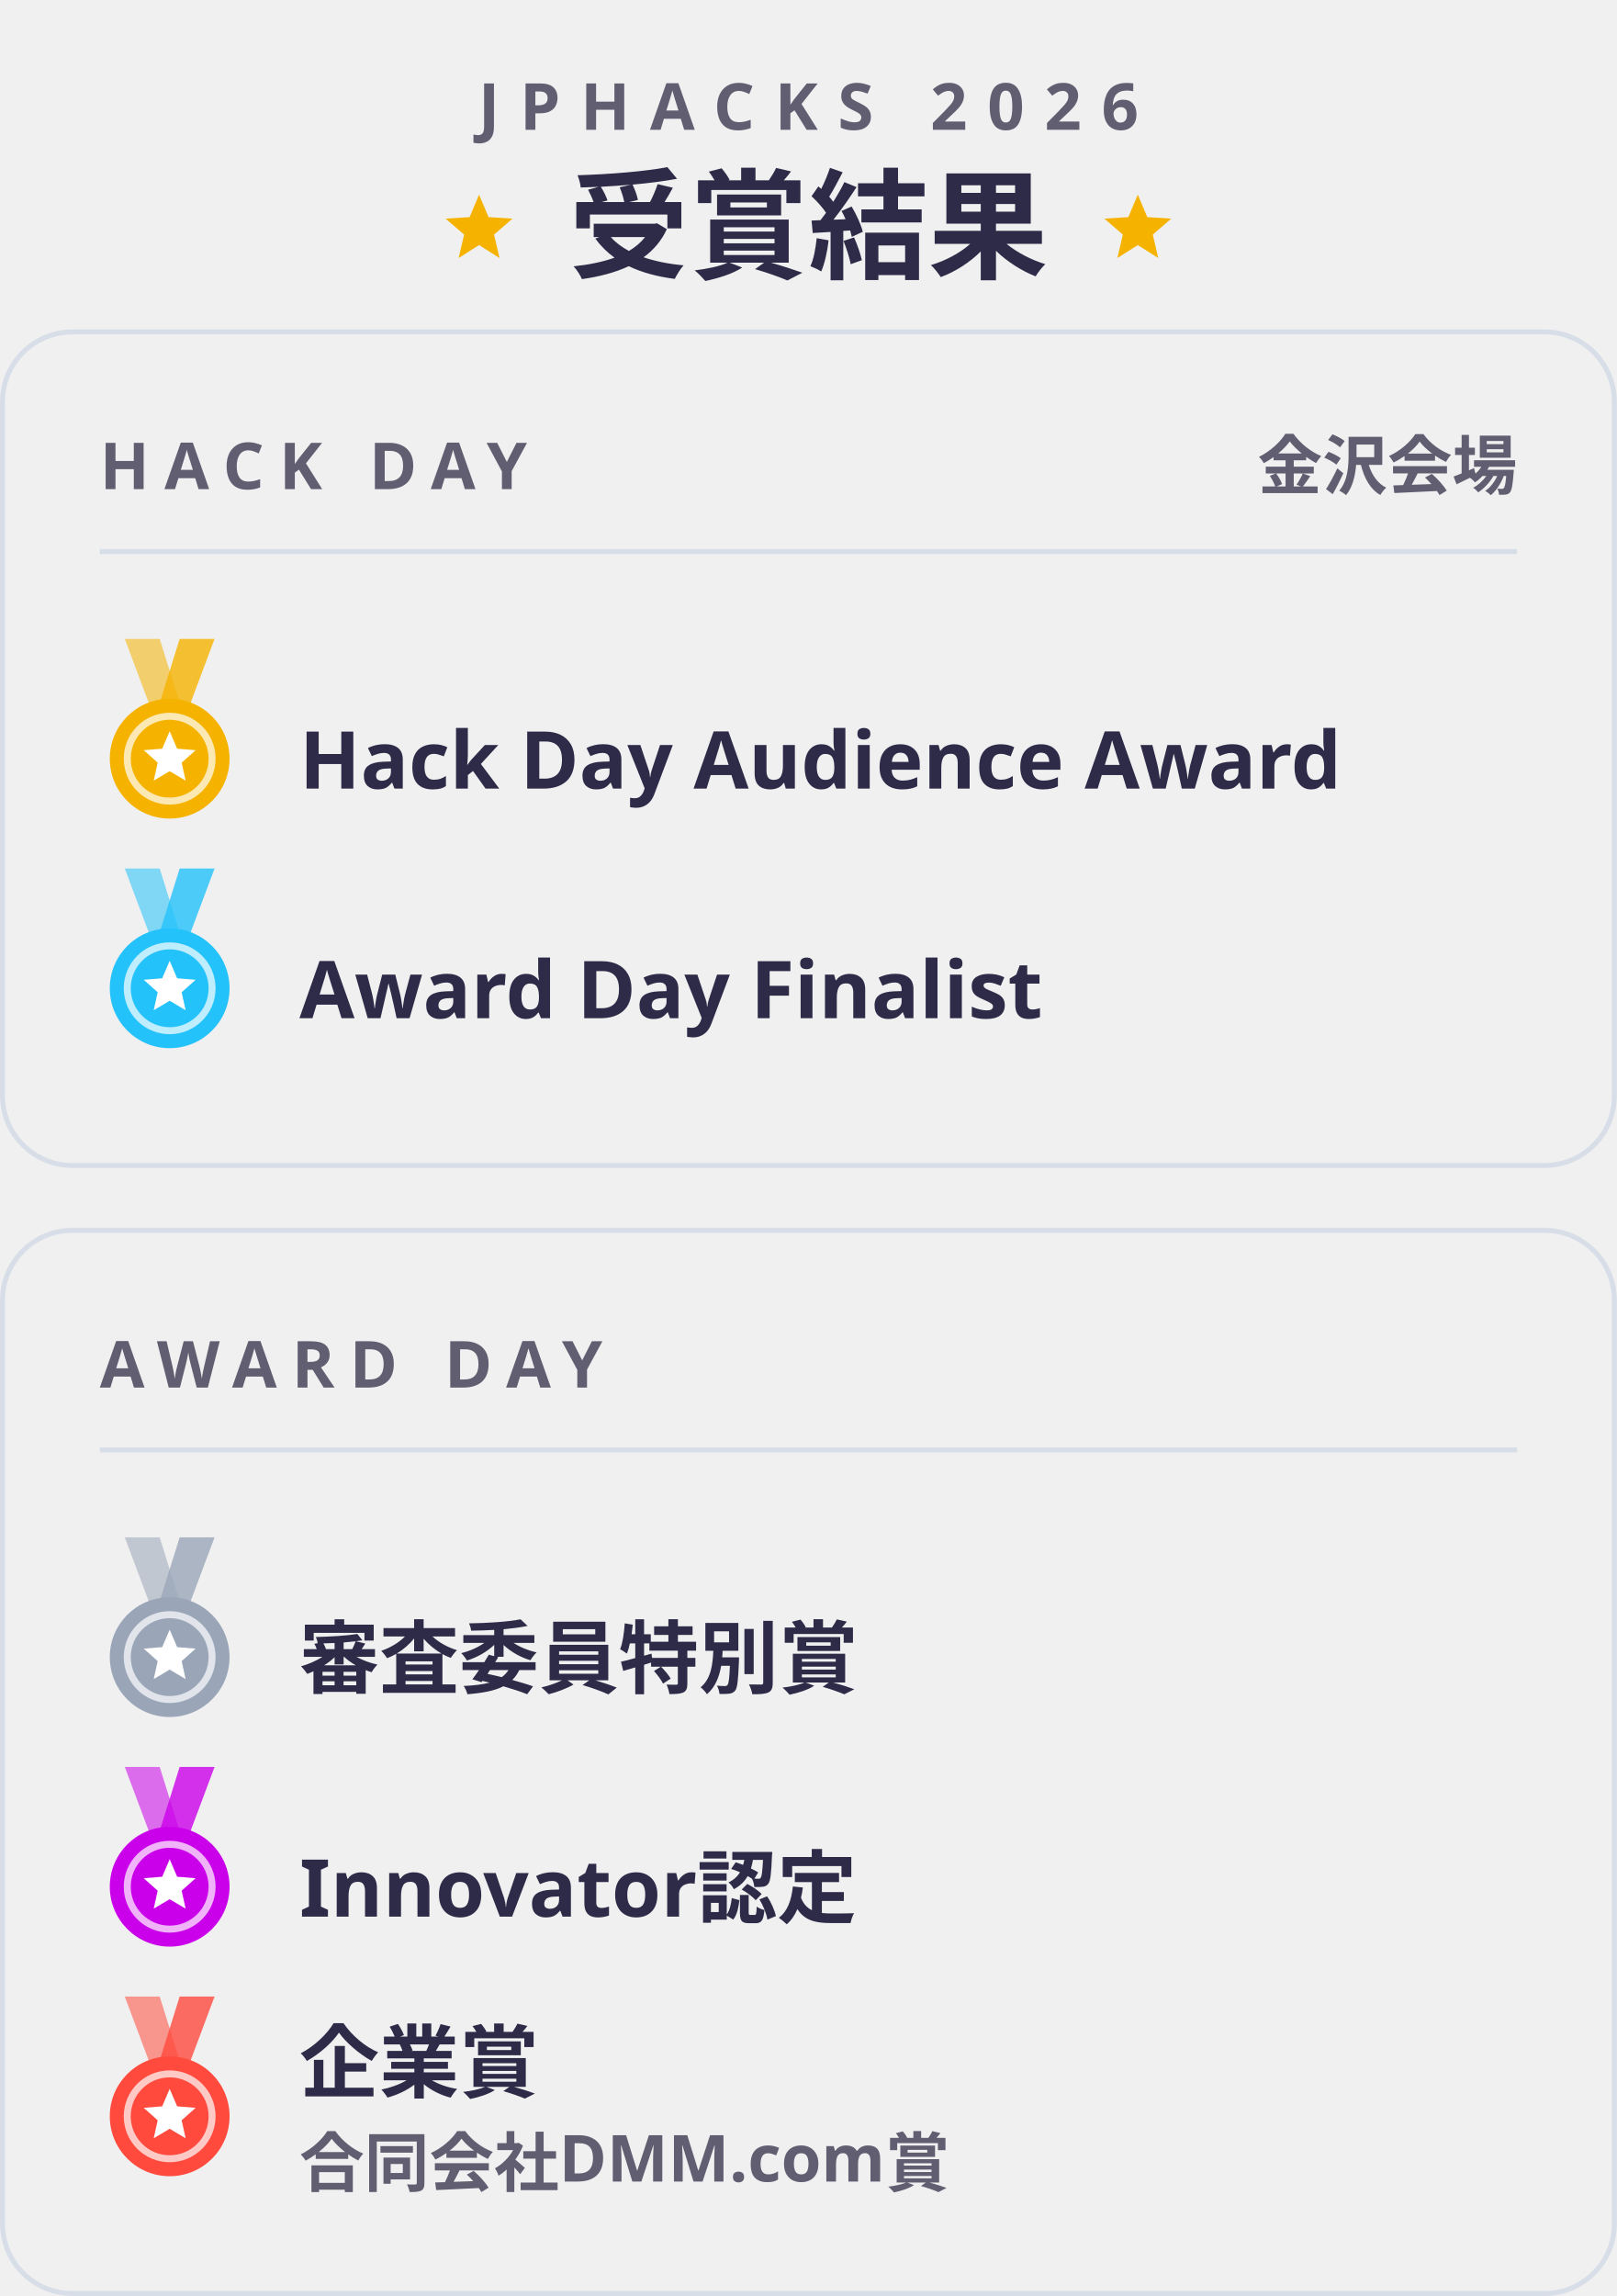
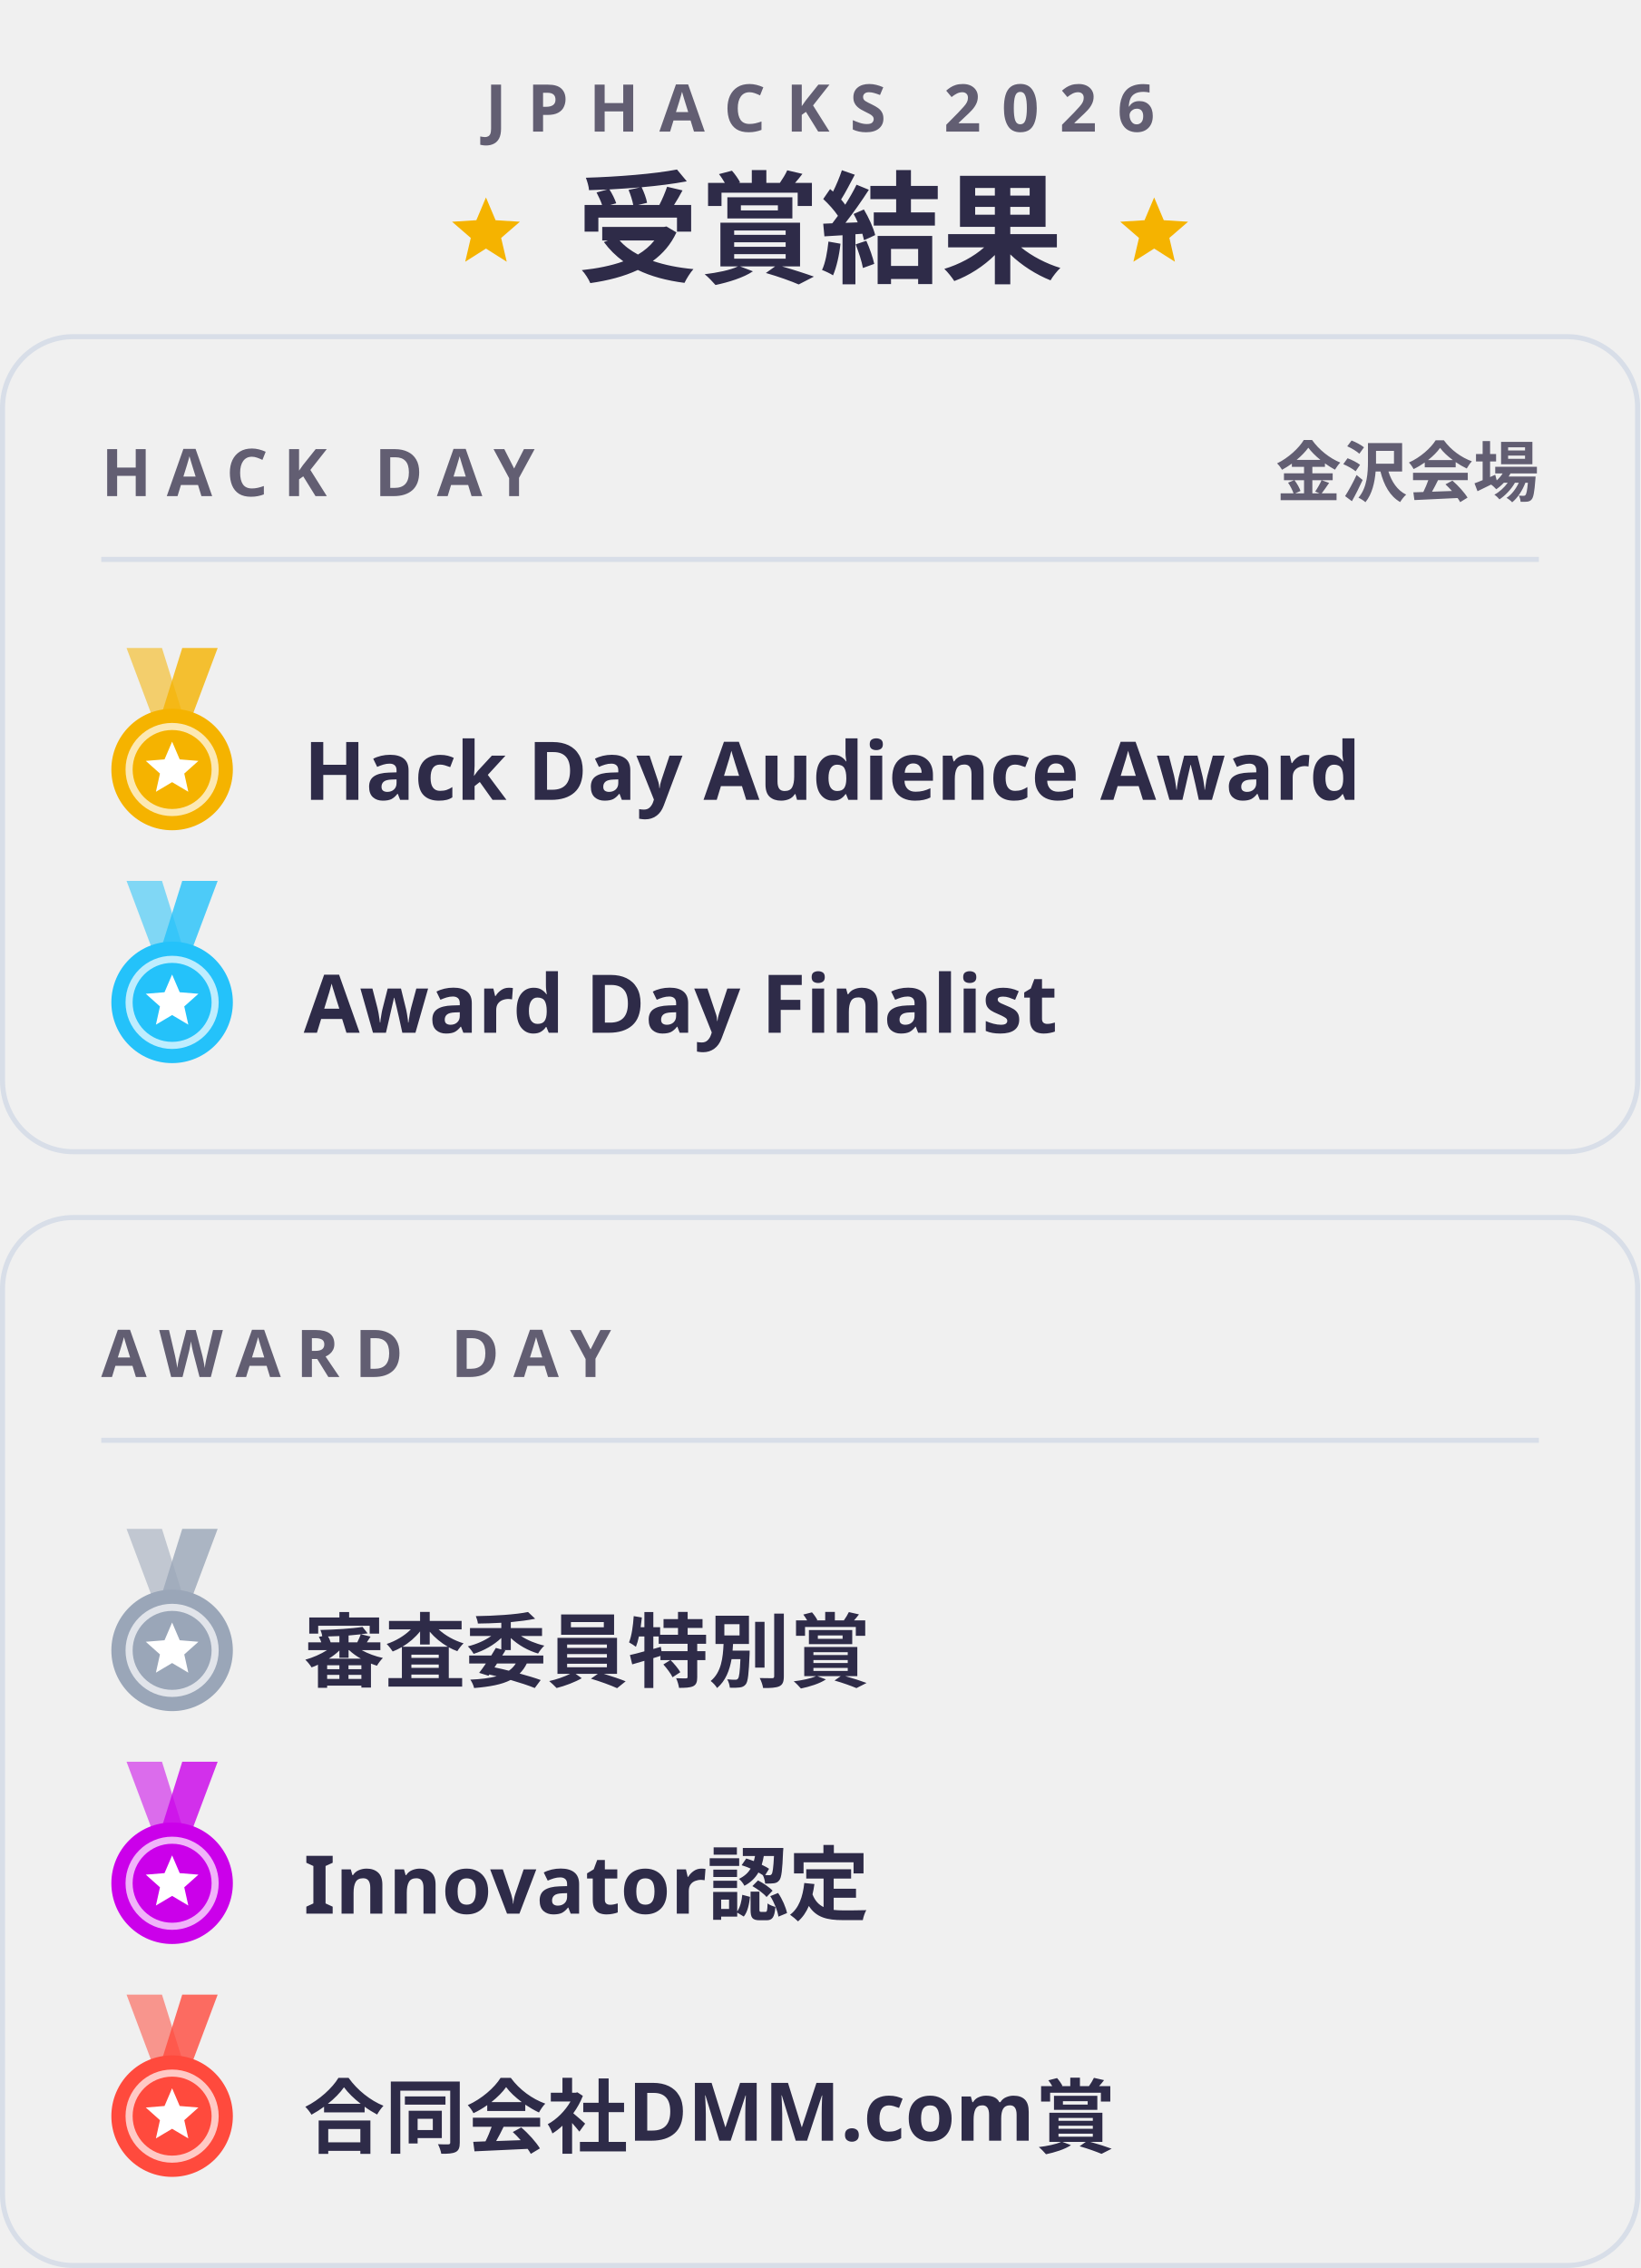
- <svg xmlns="http://www.w3.org/2000/svg" viewBox="0 0 324 460" width="324" height="460" role="img">
+ <svg xmlns="http://www.w3.org/2000/svg" viewBox="0 0 324 448" width="324" height="448" role="img">
  <defs>
    <filter id="glow" x="-30%" y="-30%" width="160%" height="160%">
      <feGaussianBlur stdDeviation="1.6" result="b" />
      <feMerge>
        <feMergeNode in="b" />
        <feMergeNode in="SourceGraphic" />
      </feMerge>
    </filter>
    <linearGradient id="brand" x1="0" y1="0" x2="1" y2="0">
      <stop offset="0" stop-color="#C03BFF" />
      <stop offset=".55" stop-color="#6F86FF" />
      <stop offset="1" stop-color="#22C4FA" />
    </linearGradient>
    <linearGradient id="bg" x1="0" y1="0" x2="1" y2="1">
      <stop offset="0" stop-color="#E8FAFF" />
      <stop offset="1" stop-color="#FFF5DC" />
    </linearGradient>
    <style>
.jp{font-family:'Hiragino Sans','Hiragino Kaku Gothic ProN','Yu Gothic UI','Yu Gothic','Meiryo','Noto Sans JP','Noto Sans CJK JP',sans-serif}
.disp{font-family:Impact,Haettenschweiler,'Anton','Arial Narrow Bold','Arial Black',sans-serif}
.gh{font-family:-apple-system,BlinkMacSystemFont,'Segoe UI','Noto Sans',Helvetica,Arial,sans-serif}
.rnd{font-family:RcRounded,'Hiragino Maru Gothic ProN','Yu Gothic UI','Noto Sans JP',sans-serif}
.hand{font-family:RcHand,'Hiragino Maru Gothic ProN','Yu Gothic UI','Noto Sans JP',sans-serif}
.mono{font-family:ui-monospace,SFMono-Regular,'Cascadia Mono',Consolas,'Liberation Mono',monospace}

@keyframes bob{0%,100%{transform:translateY(0)}50%{transform:translateY(-5px)}}
@keyframes blink{0%,90%,100%{transform:scaleY(1)}94%{transform:scaleY(.12)}}
@keyframes flow{to{stroke-dashoffset:-28}}
@keyframes pulse{0%,100%{opacity:.55}50%{opacity:1}}
.bob{animation:bob 2.6s ease-in-out infinite}
.eyes{transform-box:fill-box;transform-origin:center;animation:blink 4.8s infinite}
.flow{stroke-dasharray:6 8;animation:flow 1.1s linear infinite}
.pulse{animation:pulse 2.4s ease-in-out infinite}
@media (prefers-reduced-motion:reduce){.bob,.eyes,.flow,.pulse{animation:none}}
</style>
  </defs>
  <text x="162.0" y="26" class="gh" font-size="13" font-weight="700" fill="#625E72" text-anchor="middle" letter-spacing="4">JPHACKS 2026</text>
  <text x="162.0" y="54" class="gh" font-size="24" font-weight="700" fill="#2E2B48" text-anchor="middle">受賞結果</text>
  <polygon points="96.0,39.0 97.9,43.5 102.7,43.8 99.0,47.0 100.1,51.7 96.0,49.1 91.9,51.7 93.0,47.0 89.3,43.8 94.1,43.5" fill="#F5B300" opacity="1.0" />
  <polygon points="228.0,39.0 229.9,43.5 234.7,43.8 231.0,47.0 232.1,51.7 228.0,49.1 223.9,51.7 225.0,47.0 221.3,43.8 226.1,43.5" fill="#F5B300" opacity="1.0" />
-   <rect x="0.5" y="66.5" width="323" height="167" rx="14" fill="none" stroke="#D8DEE8" />
+   <rect x="0.5" y="66.5" width="323" height="161" rx="14" fill="none" stroke="#D8DEE8" />
  <text x="20" y="98" class="gh" font-size="13" font-weight="700" fill="#625E72" text-anchor="start" letter-spacing="3">HACK DAY</text>
  <text x="304" y="98" class="gh" font-size="13" font-weight="600" fill="#625E72" text-anchor="end">金沢会場</text>
  <rect x="20" y="110" width="284" height="1" fill="#D8DEE8" />
  <path d="M25 128L31 144L37 144L32 128Z" fill="#F5B300" opacity=".55" />
  <path d="M43 128L37 144L31 144L36 128Z" fill="#F5B300" opacity=".8" />
  <circle cx="34" cy="152" r="12" fill="#F5B300" />
  <circle cx="34" cy="152" r="8.5" fill="none" stroke="#FFFFFF" stroke-width="1.4" opacity=".7" />
  <polygon points="34.0,146.5 35.5,150.0 39.2,150.3 36.4,152.8 37.2,156.4 34.0,154.5 30.8,156.4 31.6,152.8 28.8,150.3 32.5,150.0" fill="#FFFFFF" opacity="1.0" />
  <text x="60" y="158" class="gh" font-size="16" font-weight="700" fill="#2E2B48" text-anchor="start">Hack Day Audience Award</text>
  <path d="M25 174L31 190L37 190L32 174Z" fill="#24C2FA" opacity=".55" />
  <path d="M43 174L37 190L31 190L36 174Z" fill="#24C2FA" opacity=".8" />
  <circle cx="34" cy="198" r="12" fill="#24C2FA" />
  <circle cx="34" cy="198" r="8.5" fill="none" stroke="#FFFFFF" stroke-width="1.4" opacity=".7" />
  <polygon points="34.0,192.5 35.5,196.0 39.2,196.3 36.4,198.8 37.2,202.4 34.0,200.5 30.8,202.4 31.6,198.8 28.8,196.3 32.5,196.0" fill="#FFFFFF" opacity="1.0" />
  <text x="60" y="204" class="gh" font-size="16" font-weight="700" fill="#2E2B48" text-anchor="start">Award Day Finalist</text>
-   <rect x="0.5" y="246.5" width="323" height="213" rx="14" fill="none" stroke="#D8DEE8" />
-   <text x="20" y="278" class="gh" font-size="13" font-weight="700" fill="#625E72" text-anchor="start" letter-spacing="3">AWARD DAY</text>
-   <rect x="20" y="290" width="284" height="1" fill="#D8DEE8" />
-   <path d="M25 308L31 324L37 324L32 308Z" fill="#9AA6B8" opacity=".55" />
-   <path d="M43 308L37 324L31 324L36 308Z" fill="#9AA6B8" opacity=".8" />
-   <circle cx="34" cy="332" r="12" fill="#9AA6B8" />
-   <circle cx="34" cy="332" r="8.5" fill="none" stroke="#FFFFFF" stroke-width="1.4" opacity=".7" />
-   <polygon points="34.0,326.5 35.5,330.0 39.2,330.3 36.4,332.8 37.2,336.4 34.0,334.5 30.8,336.4 31.6,332.8 28.8,330.3 32.5,330.0" fill="#FFFFFF" opacity="1.0" />
-   <text x="60" y="338" class="gh" font-size="16" font-weight="700" fill="#2E2B48" text-anchor="start">審査委員特別賞</text>
-   <path d="M25 354L31 370L37 370L32 354Z" fill="#CB00EA" opacity=".55" />
-   <path d="M43 354L37 370L31 370L36 354Z" fill="#CB00EA" opacity=".8" />
-   <circle cx="34" cy="378" r="12" fill="#CB00EA" />
-   <circle cx="34" cy="378" r="8.5" fill="none" stroke="#FFFFFF" stroke-width="1.4" opacity=".7" />
-   <polygon points="34.0,372.5 35.5,376.0 39.2,376.3 36.4,378.8 37.2,382.4 34.0,380.5 30.8,382.4 31.6,378.8 28.8,376.3 32.5,376.0" fill="#FFFFFF" opacity="1.0" />
-   <text x="60" y="384" class="gh" font-size="16" font-weight="700" fill="#2E2B48" text-anchor="start">Innovator認定</text>
-   <path d="M25 400L31 416L37 416L32 400Z" fill="#FF4A3D" opacity=".55" />
-   <path d="M43 400L37 416L31 416L36 400Z" fill="#FF4A3D" opacity=".8" />
-   <circle cx="34" cy="424" r="12" fill="#FF4A3D" />
-   <circle cx="34" cy="424" r="8.5" fill="none" stroke="#FFFFFF" stroke-width="1.4" opacity=".7" />
-   <polygon points="34.0,418.5 35.5,422.0 39.2,422.3 36.4,424.8 37.2,428.4 34.0,426.5 30.8,428.4 31.6,424.8 28.8,422.3 32.5,422.0" fill="#FFFFFF" opacity="1.0" />
-   <text x="60" y="419" class="gh" font-size="16" font-weight="700" fill="#2E2B48" text-anchor="start">企業賞</text>
-   <text x="60" y="438" class="gh" font-size="13" font-weight="600" fill="#625E72" text-anchor="start">合同会社DMM.com賞</text>
+   <rect x="0.5" y="240.5" width="323" height="207" rx="14" fill="none" stroke="#D8DEE8" />
+   <text x="20" y="272" class="gh" font-size="13" font-weight="700" fill="#625E72" text-anchor="start" letter-spacing="3">AWARD DAY</text>
+   <rect x="20" y="284" width="284" height="1" fill="#D8DEE8" />
+   <path d="M25 302L31 318L37 318L32 302Z" fill="#9AA6B8" opacity=".55" />
+   <path d="M43 302L37 318L31 318L36 302Z" fill="#9AA6B8" opacity=".8" />
+   <circle cx="34" cy="326" r="12" fill="#9AA6B8" />
+   <circle cx="34" cy="326" r="8.5" fill="none" stroke="#FFFFFF" stroke-width="1.4" opacity=".7" />
+   <polygon points="34.0,320.5 35.5,324.0 39.2,324.3 36.4,326.8 37.2,330.4 34.0,328.5 30.8,330.4 31.6,326.8 28.8,324.3 32.5,324.0" fill="#FFFFFF" opacity="1.0" />
+   <text x="60" y="332" class="gh" font-size="16" font-weight="700" fill="#2E2B48" text-anchor="start">審査委員特別賞</text>
+   <path d="M25 348L31 364L37 364L32 348Z" fill="#CB00EA" opacity=".55" />
+   <path d="M43 348L37 364L31 364L36 348Z" fill="#CB00EA" opacity=".8" />
+   <circle cx="34" cy="372" r="12" fill="#CB00EA" />
+   <circle cx="34" cy="372" r="8.5" fill="none" stroke="#FFFFFF" stroke-width="1.4" opacity=".7" />
+   <polygon points="34.0,366.5 35.5,370.0 39.2,370.3 36.4,372.8 37.2,376.4 34.0,374.5 30.8,376.4 31.6,372.8 28.8,370.3 32.5,370.0" fill="#FFFFFF" opacity="1.0" />
+   <text x="60" y="378" class="gh" font-size="16" font-weight="700" fill="#2E2B48" text-anchor="start">Innovator認定</text>
+   <path d="M25 394L31 410L37 410L32 394Z" fill="#FF4A3D" opacity=".55" />
+   <path d="M43 394L37 410L31 410L36 394Z" fill="#FF4A3D" opacity=".8" />
+   <circle cx="34" cy="418" r="12" fill="#FF4A3D" />
+   <circle cx="34" cy="418" r="8.5" fill="none" stroke="#FFFFFF" stroke-width="1.4" opacity=".7" />
+   <polygon points="34.0,412.5 35.5,416.0 39.2,416.3 36.4,418.8 37.2,422.4 34.0,420.5 30.8,422.4 31.6,418.8 28.8,416.3 32.5,416.0" fill="#FFFFFF" opacity="1.0" />
+   <text x="60" y="424" class="gh" font-size="16" font-weight="700" fill="#2E2B48" text-anchor="start">合同会社DMM.com賞</text>
</svg>
